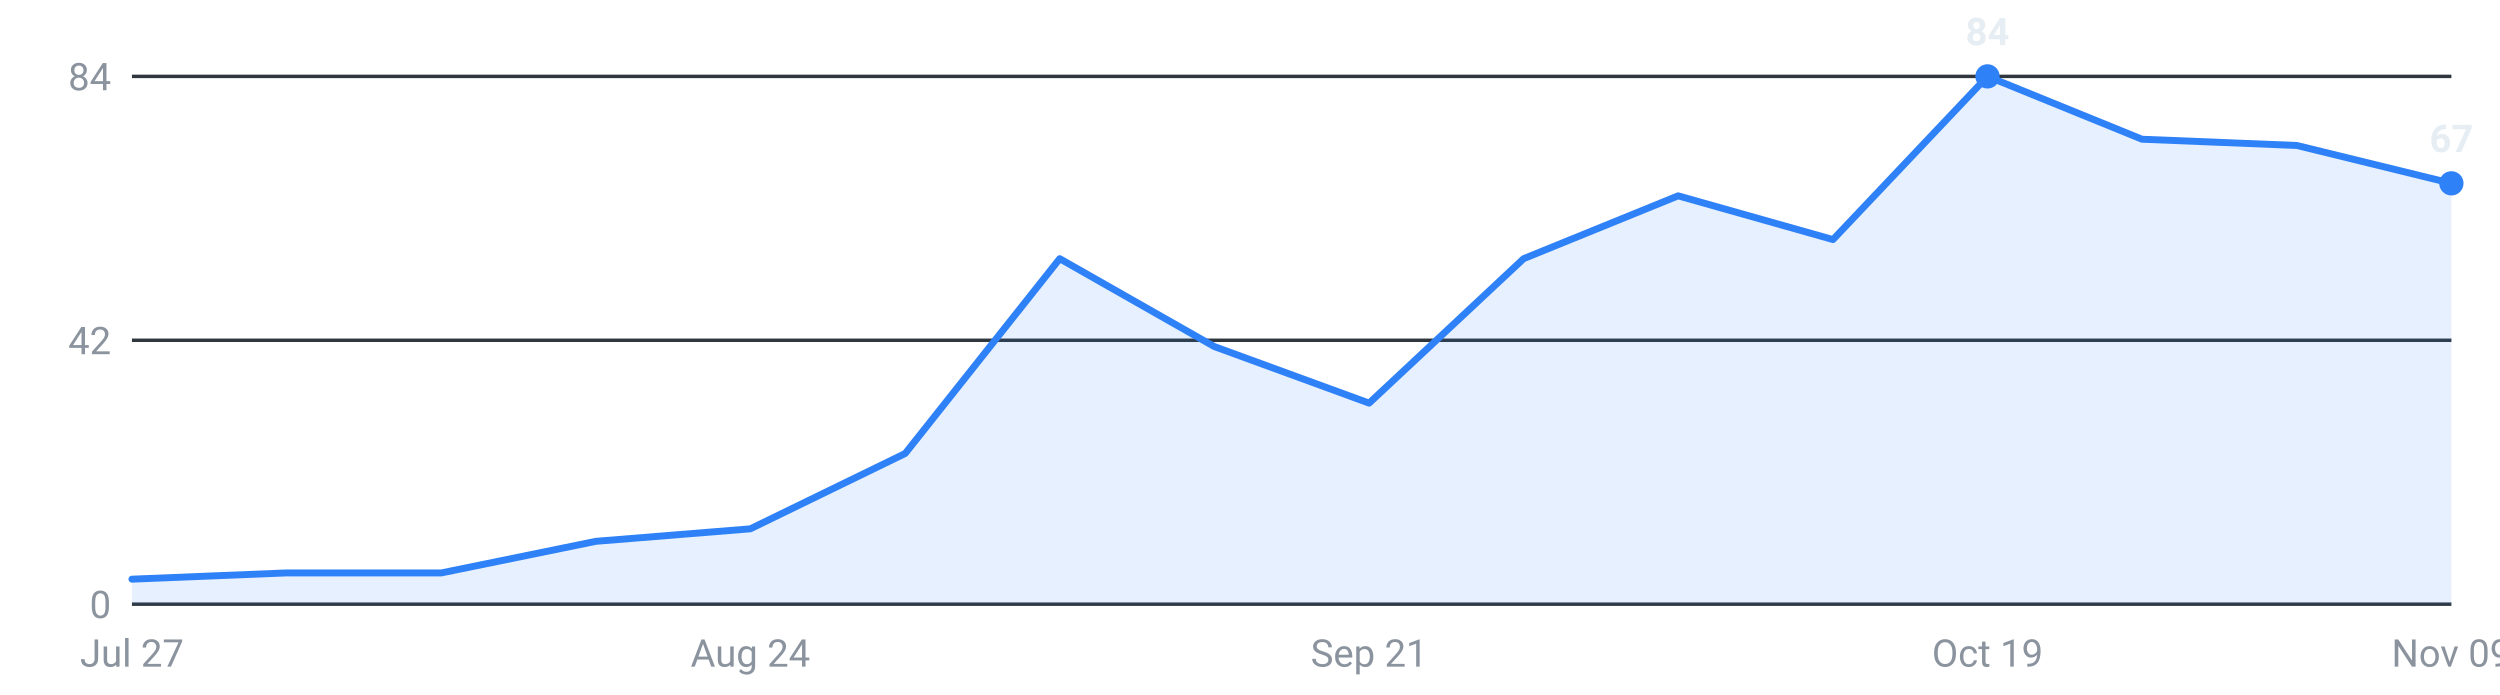
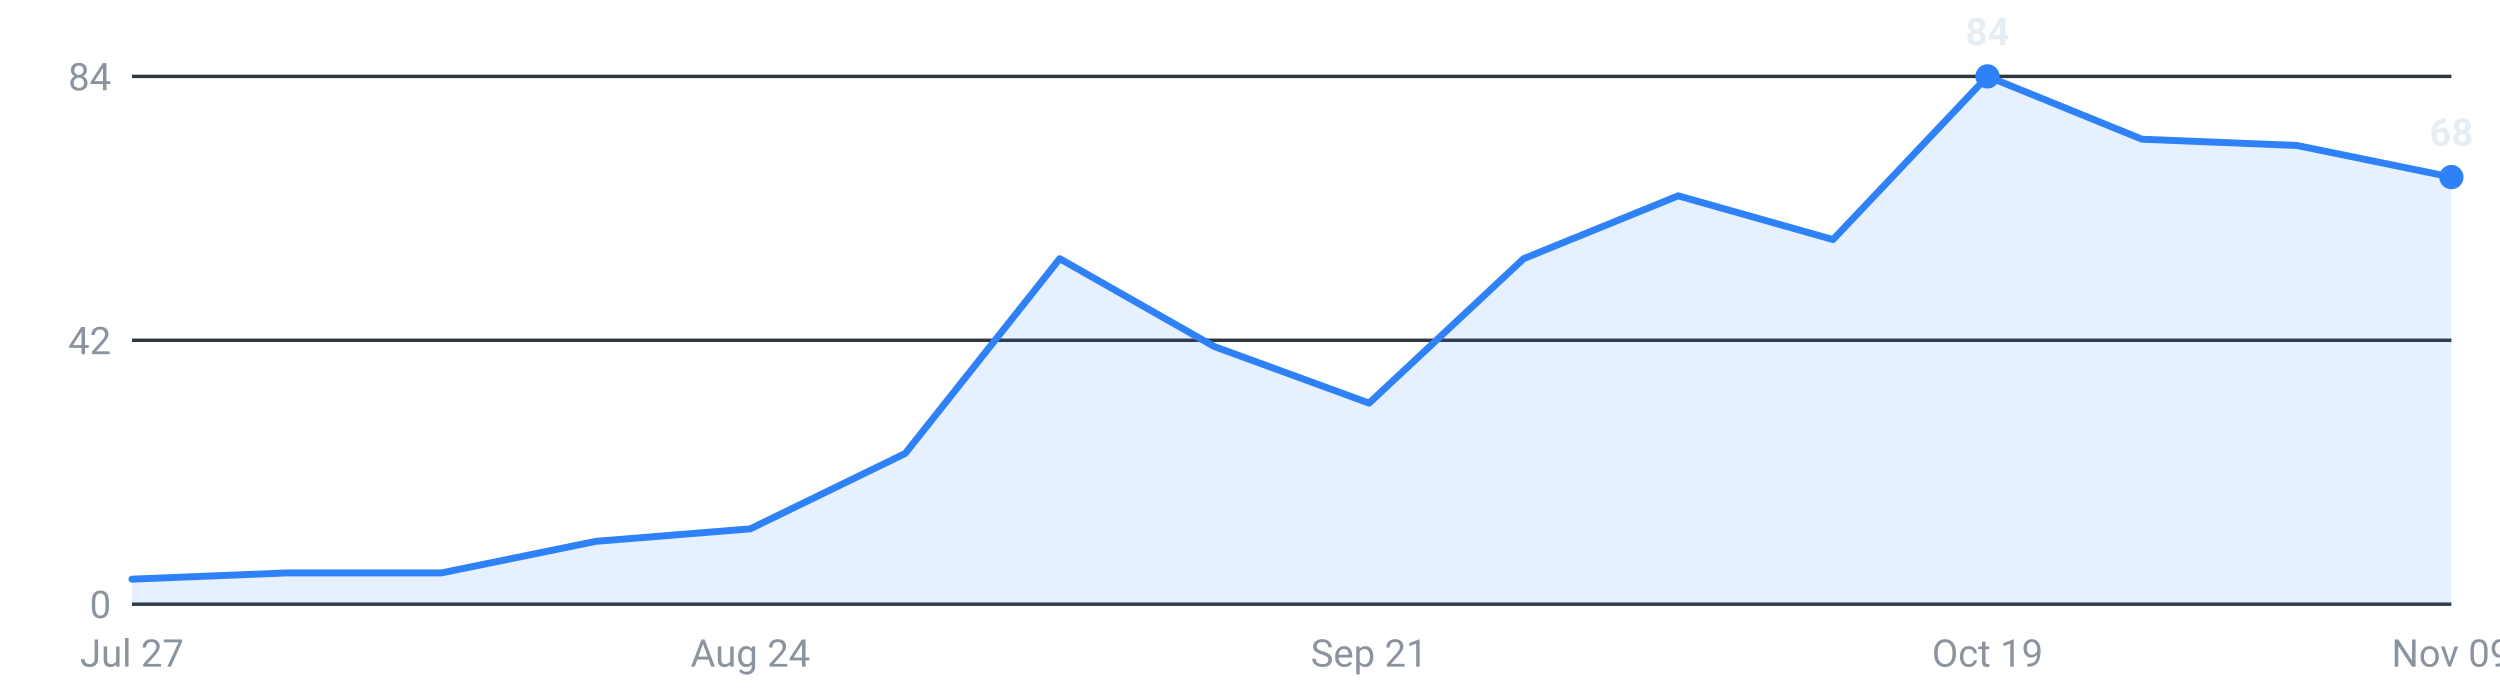
<svg xmlns="http://www.w3.org/2000/svg" viewBox="0 0 720 200" width="720" height="200" role="img" aria-label="Internships posted per week, last 16 weeks">
  <g font-family="-apple-system,Segoe UI,Roboto,sans-serif" font-size="11">
    <line x1="38" y1="174.0" x2="706" y2="174.0" stroke="#30363d" stroke-width="1" />
    <text x="32" y="178.0" text-anchor="end" fill="#8b949e">0</text>
    <line x1="38" y1="98.0" x2="706" y2="98.0" stroke="#30363d" stroke-width="1" />
    <text x="32" y="102.0" text-anchor="end" fill="#8b949e">42</text>
    <line x1="38" y1="22.0" x2="706" y2="22.0" stroke="#30363d" stroke-width="1" />
    <text x="32" y="26.0" text-anchor="end" fill="#8b949e">84</text>
-     <path d="M38.0,174 L38.0,166.8 L82.5,165.0 L127.1,165.0 L171.6,155.9 L216.1,152.3 L260.7,130.6 L305.2,74.5 L349.7,99.8 L394.3,116.1 L438.8,74.5 L483.3,56.4 L527.9,69.0 L572.4,22.0 L616.9,40.1 L661.5,41.9 L706.0,52.8 L706.0,174 Z" fill="#2f81f7" fill-opacity="0.12" />
-     <polyline points="38.0,166.8 82.5,165.0 127.1,165.0 171.6,155.9 216.1,152.3 260.7,130.6 305.2,74.5 349.7,99.8 394.3,116.1 438.8,74.5 483.3,56.4 527.9,69.0 572.4,22.0 616.9,40.1 661.5,41.9 706.0,52.8" fill="none" stroke="#2f81f7" stroke-width="2" stroke-linejoin="round" stroke-linecap="round" />
+     <path d="M38.0,174 L38.0,166.8 L82.5,165.0 L127.1,165.0 L171.6,155.9 L216.1,152.3 L260.7,130.6 L305.2,74.5 L349.7,99.8 L394.3,116.1 L438.8,74.5 L483.3,56.4 L527.9,69.0 L572.4,22.0 L616.9,40.1 L661.5,41.9 L706.0,51.0 L706.0,174 Z" fill="#2f81f7" fill-opacity="0.12" />
+     <polyline points="38.0,166.8 82.5,165.0 127.1,165.0 171.6,155.9 216.1,152.3 260.7,130.6 305.2,74.5 349.7,99.8 394.3,116.1 438.8,74.5 483.3,56.4 527.9,69.0 572.4,22.0 616.9,40.1 661.5,41.9 706.0,51.0" fill="none" stroke="#2f81f7" stroke-width="2" stroke-linejoin="round" stroke-linecap="round" />
    <circle cx="572.4" cy="22.0" r="3.5" fill="#2f81f7" />
    <text x="572.4" y="13.0" text-anchor="middle" fill="#e6edf3" font-weight="600">84</text>
-     <circle cx="706.0" cy="52.8" r="3.5" fill="#2f81f7" />
-     <text x="706.0" y="43.8" text-anchor="middle" fill="#e6edf3" font-weight="600">67</text>
+     <circle cx="706.0" cy="51.0" r="3.5" fill="#2f81f7" />
+     <text x="706.0" y="42.0" text-anchor="middle" fill="#e6edf3" font-weight="600">68</text>
    <text x="38.0" y="192" text-anchor="middle" fill="#8b949e">Jul 27</text>
    <text x="216.1" y="192" text-anchor="middle" fill="#8b949e">Aug 24</text>
    <text x="394.3" y="192" text-anchor="middle" fill="#8b949e">Sep 21</text>
    <text x="572.4" y="192" text-anchor="middle" fill="#8b949e">Oct 19</text>
    <text x="706.0" y="192" text-anchor="middle" fill="#8b949e">Nov 09</text>
  </g>
</svg>
